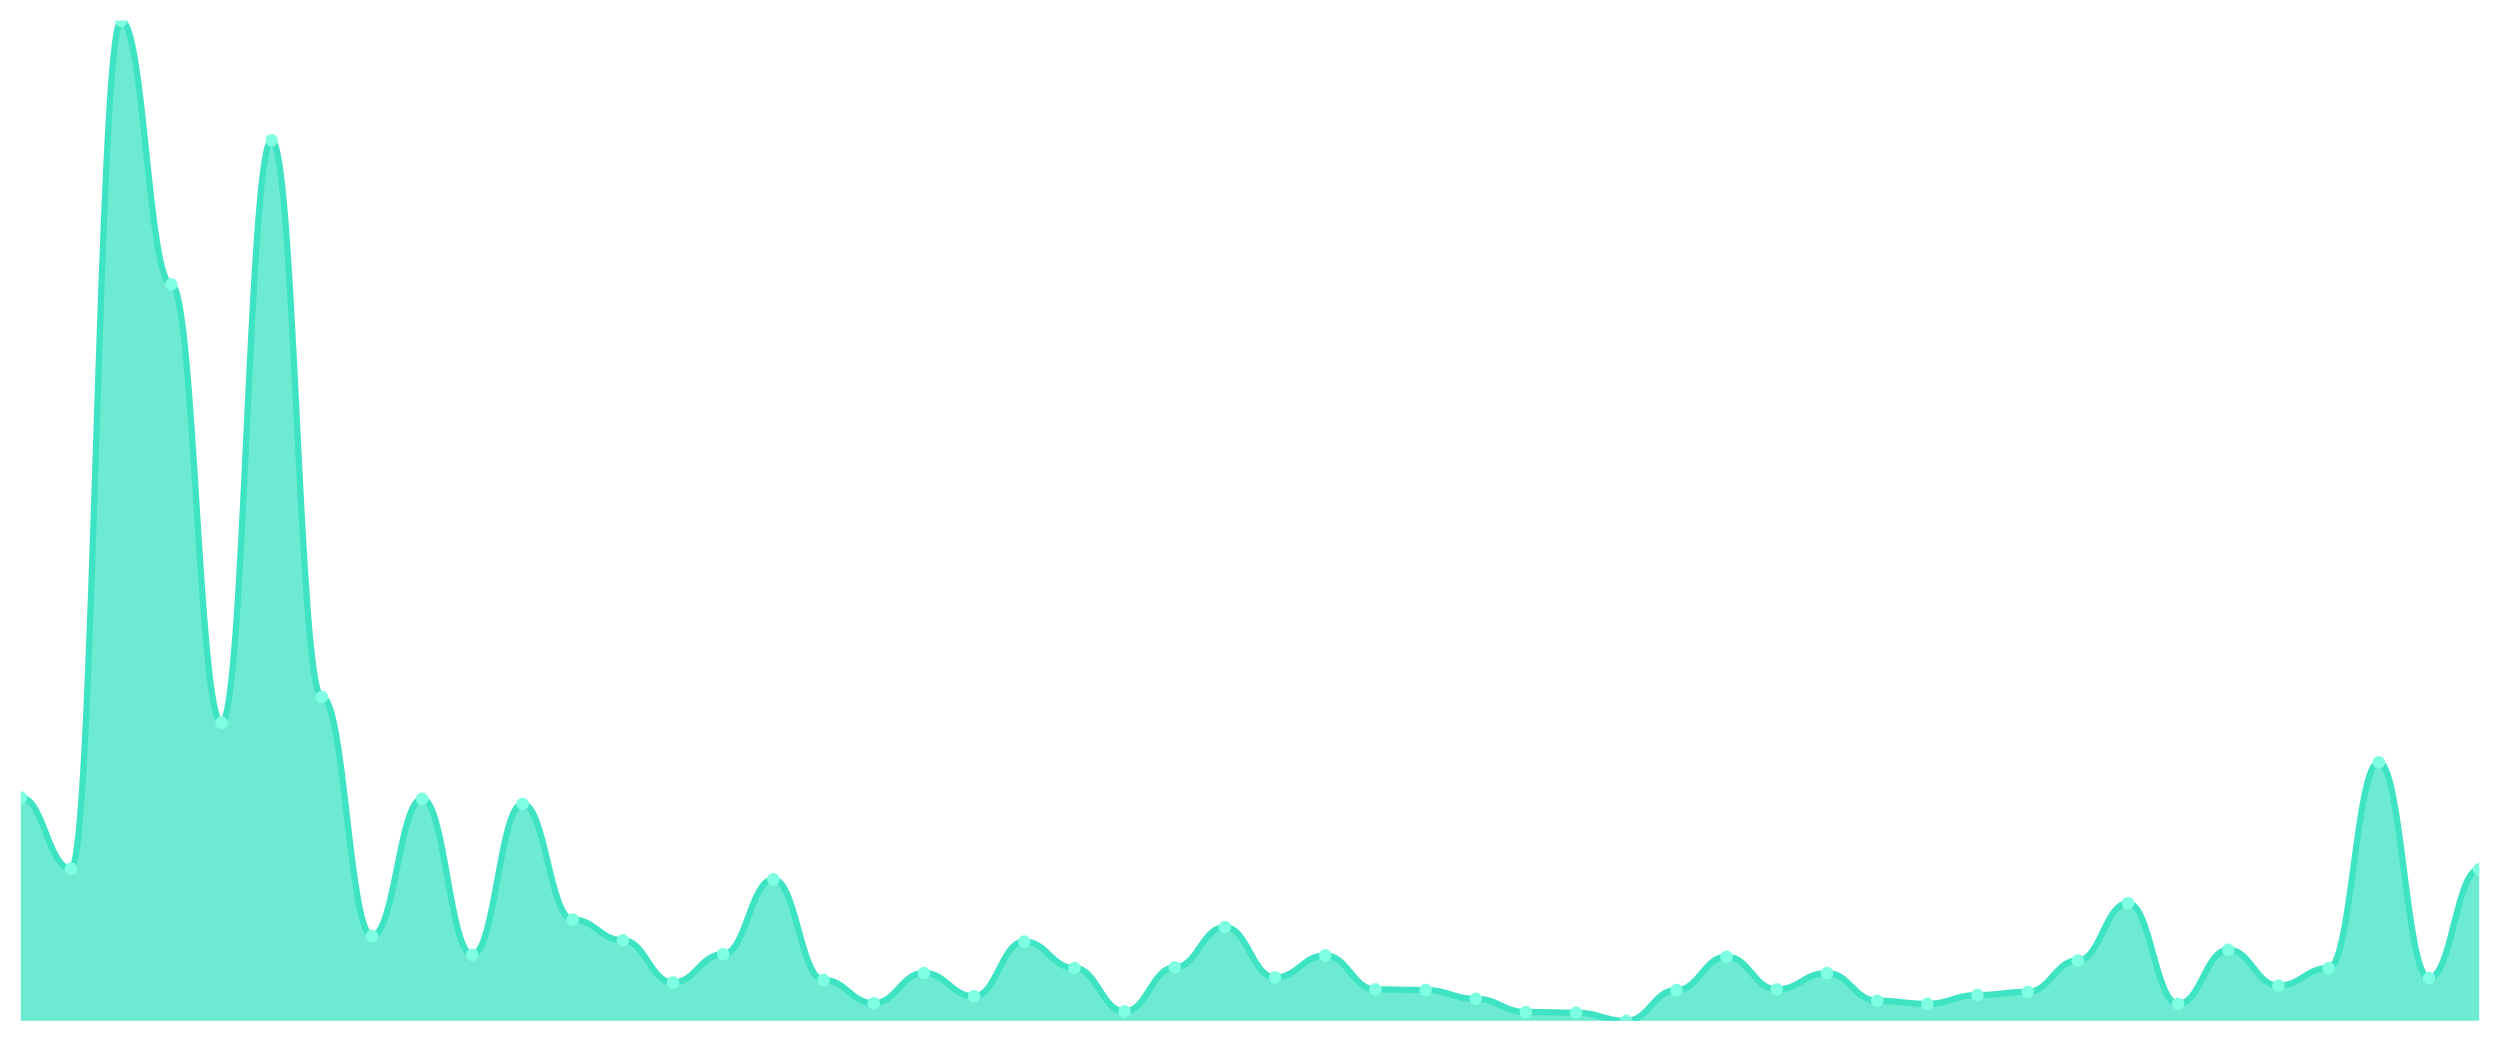
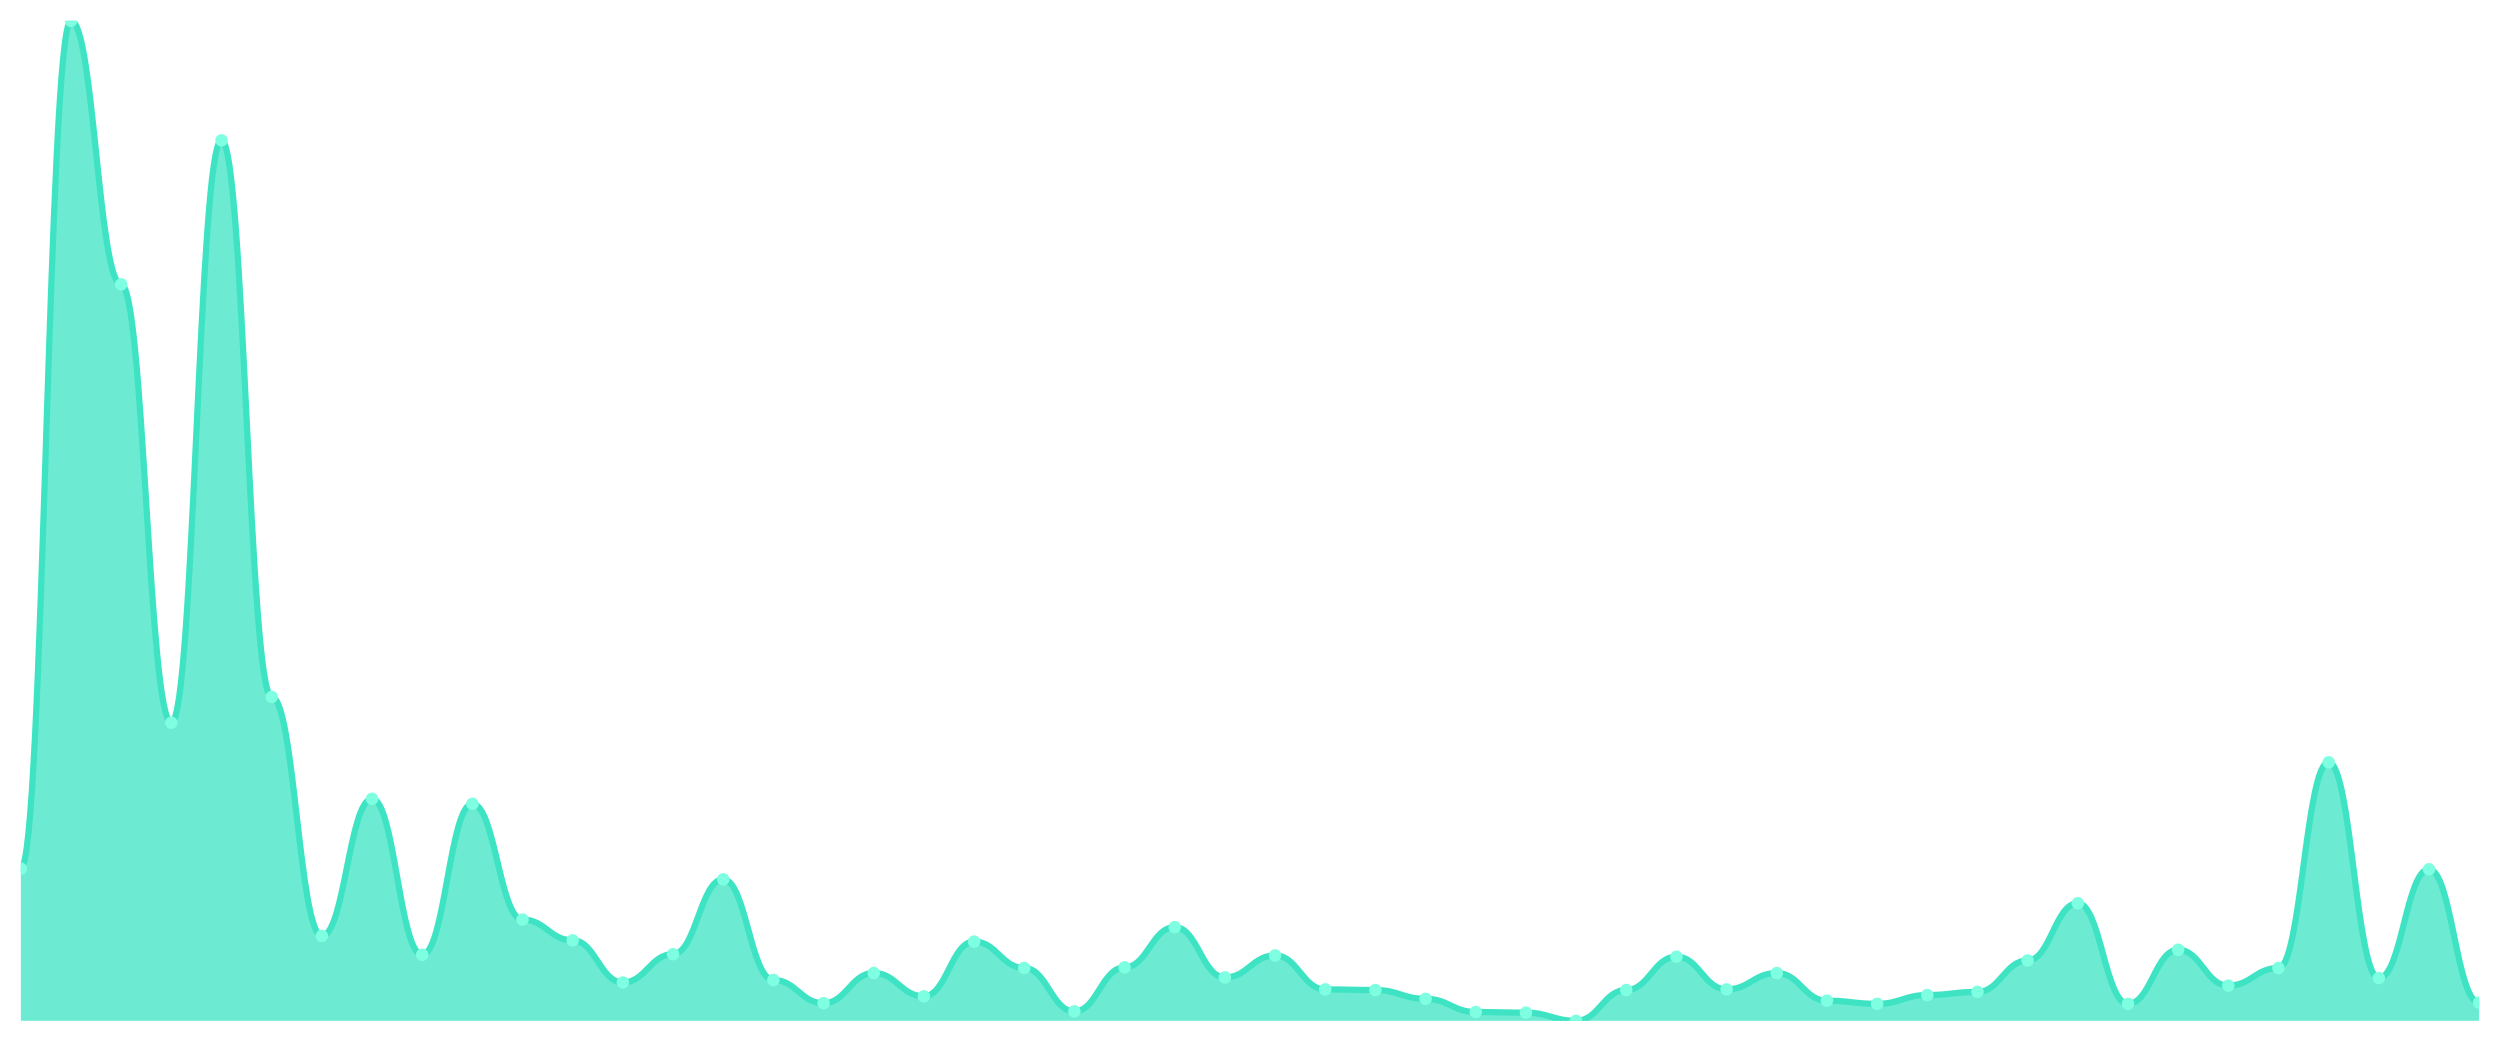
<svg xmlns="http://www.w3.org/2000/svg" viewBox="0 0 1200 500" width="1200" height="500">
  <defs>
    <clipPath id="c">
      <rect x="10" y="10" width="1180" height="480" />
    </clipPath>
  </defs>
  <rect width="1200" height="500" fill="none" />
  <g clip-path="url(#c)">
-     <path d="M 10,490 L 10,382.83 C 20.837,382.83 23.245,416.943 34.082,416.943 C 44.918,416.943 47.327,10 58.163,10 C 69,10 71.408,136.491 82.245,136.491 C 93.082,136.491 95.49,346.906 106.327,346.906 C 117.163,346.906 119.571,67.358 130.408,67.358 C 141.245,67.358 143.653,334.528 154.49,334.528 C 165.327,334.528 167.735,449.245 178.571,449.245 C 189.408,449.245 191.816,383.434 202.653,383.434 C 213.49,383.434 215.898,458.302 226.735,458.302 C 237.571,458.302 239.98,385.849 250.816,385.849 C 261.653,385.849 264.061,441.396 274.898,441.396 C 285.735,441.396 288.143,451.358 298.98,451.358 C 309.816,451.358 312.224,471.585 323.061,471.585 C 333.898,471.585 336.306,458 347.143,458 C 357.98,458 360.388,422.075 371.224,422.075 C 382.061,422.075 384.469,470.377 395.306,470.377 C 406.143,470.377 408.551,481.547 419.388,481.547 C 430.224,481.547 432.633,467.057 443.469,467.057 C 454.306,467.057 456.714,478.226 467.551,478.226 C 478.388,478.226 480.796,451.962 491.633,451.962 C 502.469,451.962 504.878,464.642 515.714,464.642 C 526.551,464.642 528.959,485.472 539.796,485.472 C 550.633,485.472 553.041,464.34 563.878,464.34 C 574.714,464.34 577.122,445.019 587.959,445.019 C 598.796,445.019 601.204,469.17 612.041,469.17 C 622.878,469.17 625.286,458.604 636.122,458.604 C 646.959,458.604 649.367,474.906 660.204,474.906 C 671.041,474.906 673.449,475.208 684.286,475.208 C 695.122,475.208 697.531,479.434 708.367,479.434 C 719.204,479.434 721.612,485.774 732.449,485.774 C 743.286,485.774 745.694,486.075 756.531,486.075 C 767.367,486.075 769.776,490 780.612,490 C 791.449,490 793.857,475.208 804.694,475.208 C 815.531,475.208 817.939,459.208 828.776,459.208 C 839.612,459.208 842.02,474.906 852.857,474.906 C 863.694,474.906 866.102,467.057 876.939,467.057 C 887.776,467.057 890.184,480.34 901.02,480.34 C 911.857,480.34 914.265,481.849 925.102,481.849 C 935.939,481.849 938.347,477.623 949.184,477.623 C 960.02,477.623 962.429,476.113 973.265,476.113 C 984.102,476.113 986.51,461.019 997.347,461.019 C 1008.184,461.019 1010.592,433.547 1021.429,433.547 C 1032.265,433.547 1034.673,481.849 1045.51,481.849 C 1056.347,481.849 1058.755,455.887 1069.592,455.887 C 1080.429,455.887 1082.837,473.094 1093.673,473.094 C 1104.51,473.094 1106.918,464.642 1117.755,464.642 C 1128.592,464.642 1131,365.925 1141.837,365.925 C 1152.673,365.925 1155.082,469.472 1165.918,469.472 C 1176.755,469.472 1179.163,417.245 1190,417.245 L 1190,490 Z" fill="rgba(61,227,195,0.75)" />
-     <path d="M 10,382.83 C 20.837,382.83 23.245,416.943 34.082,416.943 C 44.918,416.943 47.327,10 58.163,10 C 69,10 71.408,136.491 82.245,136.491 C 93.082,136.491 95.49,346.906 106.327,346.906 C 117.163,346.906 119.571,67.358 130.408,67.358 C 141.245,67.358 143.653,334.528 154.49,334.528 C 165.327,334.528 167.735,449.245 178.571,449.245 C 189.408,449.245 191.816,383.434 202.653,383.434 C 213.49,383.434 215.898,458.302 226.735,458.302 C 237.571,458.302 239.98,385.849 250.816,385.849 C 261.653,385.849 264.061,441.396 274.898,441.396 C 285.735,441.396 288.143,451.358 298.98,451.358 C 309.816,451.358 312.224,471.585 323.061,471.585 C 333.898,471.585 336.306,458 347.143,458 C 357.98,458 360.388,422.075 371.224,422.075 C 382.061,422.075 384.469,470.377 395.306,470.377 C 406.143,470.377 408.551,481.547 419.388,481.547 C 430.224,481.547 432.633,467.057 443.469,467.057 C 454.306,467.057 456.714,478.226 467.551,478.226 C 478.388,478.226 480.796,451.962 491.633,451.962 C 502.469,451.962 504.878,464.642 515.714,464.642 C 526.551,464.642 528.959,485.472 539.796,485.472 C 550.633,485.472 553.041,464.34 563.878,464.34 C 574.714,464.34 577.122,445.019 587.959,445.019 C 598.796,445.019 601.204,469.17 612.041,469.17 C 622.878,469.17 625.286,458.604 636.122,458.604 C 646.959,458.604 649.367,474.906 660.204,474.906 C 671.041,474.906 673.449,475.208 684.286,475.208 C 695.122,475.208 697.531,479.434 708.367,479.434 C 719.204,479.434 721.612,485.774 732.449,485.774 C 743.286,485.774 745.694,486.075 756.531,486.075 C 767.367,486.075 769.776,490 780.612,490 C 791.449,490 793.857,475.208 804.694,475.208 C 815.531,475.208 817.939,459.208 828.776,459.208 C 839.612,459.208 842.02,474.906 852.857,474.906 C 863.694,474.906 866.102,467.057 876.939,467.057 C 887.776,467.057 890.184,480.34 901.02,480.34 C 911.857,480.34 914.265,481.849 925.102,481.849 C 935.939,481.849 938.347,477.623 949.184,477.623 C 960.02,477.623 962.429,476.113 973.265,476.113 C 984.102,476.113 986.51,461.019 997.347,461.019 C 1008.184,461.019 1010.592,433.547 1021.429,433.547 C 1032.265,433.547 1034.673,481.849 1045.51,481.849 C 1056.347,481.849 1058.755,455.887 1069.592,455.887 C 1080.429,455.887 1082.837,473.094 1093.673,473.094 C 1104.51,473.094 1106.918,464.642 1117.755,464.642 C 1128.592,464.642 1131,365.925 1141.837,365.925 C 1152.673,365.925 1155.082,469.472 1165.918,469.472 C 1176.755,469.472 1179.163,417.245 1190,417.245" fill="none" stroke="#3de3c3" stroke-width="3" stroke-linecap="round" stroke-linejoin="round" />
-     <circle cx="10" cy="382.83" r="3" fill="#7fffe1" />
-     <circle cx="34.082" cy="416.943" r="3" fill="#7fffe1" />
-     <circle cx="58.163" cy="10" r="3" fill="#7fffe1" />
-     <circle cx="82.245" cy="136.491" r="3" fill="#7fffe1" />
-     <circle cx="106.327" cy="346.906" r="3" fill="#7fffe1" />
-     <circle cx="130.408" cy="67.358" r="3" fill="#7fffe1" />
-     <circle cx="154.49" cy="334.528" r="3" fill="#7fffe1" />
-     <circle cx="178.571" cy="449.245" r="3" fill="#7fffe1" />
-     <circle cx="202.653" cy="383.434" r="3" fill="#7fffe1" />
-     <circle cx="226.735" cy="458.302" r="3" fill="#7fffe1" />
-     <circle cx="250.816" cy="385.849" r="3" fill="#7fffe1" />
-     <circle cx="274.898" cy="441.396" r="3" fill="#7fffe1" />
-     <circle cx="298.98" cy="451.358" r="3" fill="#7fffe1" />
-     <circle cx="323.061" cy="471.585" r="3" fill="#7fffe1" />
-     <circle cx="347.143" cy="458" r="3" fill="#7fffe1" />
-     <circle cx="371.224" cy="422.075" r="3" fill="#7fffe1" />
-     <circle cx="395.306" cy="470.377" r="3" fill="#7fffe1" />
-     <circle cx="419.388" cy="481.547" r="3" fill="#7fffe1" />
-     <circle cx="443.469" cy="467.057" r="3" fill="#7fffe1" />
-     <circle cx="467.551" cy="478.226" r="3" fill="#7fffe1" />
-     <circle cx="491.633" cy="451.962" r="3" fill="#7fffe1" />
-     <circle cx="515.714" cy="464.642" r="3" fill="#7fffe1" />
-     <circle cx="539.796" cy="485.472" r="3" fill="#7fffe1" />
-     <circle cx="563.878" cy="464.34" r="3" fill="#7fffe1" />
-     <circle cx="587.959" cy="445.019" r="3" fill="#7fffe1" />
-     <circle cx="612.041" cy="469.17" r="3" fill="#7fffe1" />
-     <circle cx="636.122" cy="458.604" r="3" fill="#7fffe1" />
-     <circle cx="660.204" cy="474.906" r="3" fill="#7fffe1" />
-     <circle cx="684.286" cy="475.208" r="3" fill="#7fffe1" />
-     <circle cx="708.367" cy="479.434" r="3" fill="#7fffe1" />
-     <circle cx="732.449" cy="485.774" r="3" fill="#7fffe1" />
-     <circle cx="756.531" cy="486.075" r="3" fill="#7fffe1" />
-     <circle cx="780.612" cy="490" r="3" fill="#7fffe1" />
-     <circle cx="804.694" cy="475.208" r="3" fill="#7fffe1" />
-     <circle cx="828.776" cy="459.208" r="3" fill="#7fffe1" />
-     <circle cx="852.857" cy="474.906" r="3" fill="#7fffe1" />
-     <circle cx="876.939" cy="467.057" r="3" fill="#7fffe1" />
-     <circle cx="901.02" cy="480.34" r="3" fill="#7fffe1" />
-     <circle cx="925.102" cy="481.849" r="3" fill="#7fffe1" />
-     <circle cx="949.184" cy="477.623" r="3" fill="#7fffe1" />
-     <circle cx="973.265" cy="476.113" r="3" fill="#7fffe1" />
-     <circle cx="997.347" cy="461.019" r="3" fill="#7fffe1" />
-     <circle cx="1021.429" cy="433.547" r="3" fill="#7fffe1" />
-     <circle cx="1045.51" cy="481.849" r="3" fill="#7fffe1" />
-     <circle cx="1069.592" cy="455.887" r="3" fill="#7fffe1" />
-     <circle cx="1093.673" cy="473.094" r="3" fill="#7fffe1" />
-     <circle cx="1117.755" cy="464.642" r="3" fill="#7fffe1" />
-     <circle cx="1141.837" cy="365.925" r="3" fill="#7fffe1" />
-     <circle cx="1165.918" cy="469.472" r="3" fill="#7fffe1" />
-     <circle cx="1190" cy="417.245" r="3" fill="#7fffe1" />
+     <path d="M 10,490 L 10,416.943 C 20.837,416.943 23.245,10 34.082,10 C 44.918,10 47.327,136.491 58.163,136.491 C 69,136.491 71.408,346.906 82.245,346.906 C 93.082,346.906 95.49,67.358 106.327,67.358 C 117.163,67.358 119.571,334.528 130.408,334.528 C 141.245,334.528 143.653,449.245 154.49,449.245 C 165.327,449.245 167.735,383.434 178.571,383.434 C 189.408,383.434 191.816,458.302 202.653,458.302 C 213.49,458.302 215.898,385.849 226.735,385.849 C 237.571,385.849 239.98,441.396 250.816,441.396 C 261.653,441.396 264.061,451.358 274.898,451.358 C 285.735,451.358 288.143,471.585 298.98,471.585 C 309.816,471.585 312.224,458 323.061,458 C 333.898,458 336.306,422.075 347.143,422.075 C 357.98,422.075 360.388,470.377 371.224,470.377 C 382.061,470.377 384.469,481.547 395.306,481.547 C 406.143,481.547 408.551,467.057 419.388,467.057 C 430.224,467.057 432.633,478.226 443.469,478.226 C 454.306,478.226 456.714,451.962 467.551,451.962 C 478.388,451.962 480.796,464.642 491.633,464.642 C 502.469,464.642 504.878,485.472 515.714,485.472 C 526.551,485.472 528.959,464.34 539.796,464.34 C 550.633,464.34 553.041,445.019 563.878,445.019 C 574.714,445.019 577.122,469.17 587.959,469.17 C 598.796,469.17 601.204,458.604 612.041,458.604 C 622.878,458.604 625.286,474.906 636.122,474.906 C 646.959,474.906 649.367,475.208 660.204,475.208 C 671.041,475.208 673.449,479.434 684.286,479.434 C 695.122,479.434 697.531,485.774 708.367,485.774 C 719.204,485.774 721.612,486.075 732.449,486.075 C 743.286,486.075 745.694,490 756.531,490 C 767.367,490 769.776,475.208 780.612,475.208 C 791.449,475.208 793.857,459.208 804.694,459.208 C 815.531,459.208 817.939,474.906 828.776,474.906 C 839.612,474.906 842.02,467.057 852.857,467.057 C 863.694,467.057 866.102,480.34 876.939,480.34 C 887.776,480.34 890.184,481.849 901.02,481.849 C 911.857,481.849 914.265,477.623 925.102,477.623 C 935.939,477.623 938.347,476.113 949.184,476.113 C 960.02,476.113 962.429,461.019 973.265,461.019 C 984.102,461.019 986.51,433.547 997.347,433.547 C 1008.184,433.547 1010.592,481.849 1021.429,481.849 C 1032.265,481.849 1034.673,455.887 1045.51,455.887 C 1056.347,455.887 1058.755,473.094 1069.592,473.094 C 1080.429,473.094 1082.837,464.642 1093.673,464.642 C 1104.51,464.642 1106.918,365.925 1117.755,365.925 C 1128.592,365.925 1131,469.472 1141.837,469.472 C 1152.673,469.472 1155.082,417.245 1165.918,417.245 C 1176.755,417.245 1179.163,481.245 1190,481.245 L 1190,490 Z" fill="rgba(61,227,195,0.75)" />
+     <path d="M 10,416.943 C 20.837,416.943 23.245,10 34.082,10 C 44.918,10 47.327,136.491 58.163,136.491 C 69,136.491 71.408,346.906 82.245,346.906 C 93.082,346.906 95.49,67.358 106.327,67.358 C 117.163,67.358 119.571,334.528 130.408,334.528 C 141.245,334.528 143.653,449.245 154.49,449.245 C 165.327,449.245 167.735,383.434 178.571,383.434 C 189.408,383.434 191.816,458.302 202.653,458.302 C 213.49,458.302 215.898,385.849 226.735,385.849 C 237.571,385.849 239.98,441.396 250.816,441.396 C 261.653,441.396 264.061,451.358 274.898,451.358 C 285.735,451.358 288.143,471.585 298.98,471.585 C 309.816,471.585 312.224,458 323.061,458 C 333.898,458 336.306,422.075 347.143,422.075 C 357.98,422.075 360.388,470.377 371.224,470.377 C 382.061,470.377 384.469,481.547 395.306,481.547 C 406.143,481.547 408.551,467.057 419.388,467.057 C 430.224,467.057 432.633,478.226 443.469,478.226 C 454.306,478.226 456.714,451.962 467.551,451.962 C 478.388,451.962 480.796,464.642 491.633,464.642 C 502.469,464.642 504.878,485.472 515.714,485.472 C 526.551,485.472 528.959,464.34 539.796,464.34 C 550.633,464.34 553.041,445.019 563.878,445.019 C 574.714,445.019 577.122,469.17 587.959,469.17 C 598.796,469.17 601.204,458.604 612.041,458.604 C 622.878,458.604 625.286,474.906 636.122,474.906 C 646.959,474.906 649.367,475.208 660.204,475.208 C 671.041,475.208 673.449,479.434 684.286,479.434 C 695.122,479.434 697.531,485.774 708.367,485.774 C 719.204,485.774 721.612,486.075 732.449,486.075 C 743.286,486.075 745.694,490 756.531,490 C 767.367,490 769.776,475.208 780.612,475.208 C 791.449,475.208 793.857,459.208 804.694,459.208 C 815.531,459.208 817.939,474.906 828.776,474.906 C 839.612,474.906 842.02,467.057 852.857,467.057 C 863.694,467.057 866.102,480.34 876.939,480.34 C 887.776,480.34 890.184,481.849 901.02,481.849 C 911.857,481.849 914.265,477.623 925.102,477.623 C 935.939,477.623 938.347,476.113 949.184,476.113 C 960.02,476.113 962.429,461.019 973.265,461.019 C 984.102,461.019 986.51,433.547 997.347,433.547 C 1008.184,433.547 1010.592,481.849 1021.429,481.849 C 1032.265,481.849 1034.673,455.887 1045.51,455.887 C 1056.347,455.887 1058.755,473.094 1069.592,473.094 C 1080.429,473.094 1082.837,464.642 1093.673,464.642 C 1104.51,464.642 1106.918,365.925 1117.755,365.925 C 1128.592,365.925 1131,469.472 1141.837,469.472 C 1152.673,469.472 1155.082,417.245 1165.918,417.245 C 1176.755,417.245 1179.163,481.245 1190,481.245" fill="none" stroke="#3de3c3" stroke-width="3" stroke-linecap="round" stroke-linejoin="round" />
+     <circle cx="10" cy="416.943" r="3" fill="#7fffe1" />
+     <circle cx="34.082" cy="10" r="3" fill="#7fffe1" />
+     <circle cx="58.163" cy="136.491" r="3" fill="#7fffe1" />
+     <circle cx="82.245" cy="346.906" r="3" fill="#7fffe1" />
+     <circle cx="106.327" cy="67.358" r="3" fill="#7fffe1" />
+     <circle cx="130.408" cy="334.528" r="3" fill="#7fffe1" />
+     <circle cx="154.49" cy="449.245" r="3" fill="#7fffe1" />
+     <circle cx="178.571" cy="383.434" r="3" fill="#7fffe1" />
+     <circle cx="202.653" cy="458.302" r="3" fill="#7fffe1" />
+     <circle cx="226.735" cy="385.849" r="3" fill="#7fffe1" />
+     <circle cx="250.816" cy="441.396" r="3" fill="#7fffe1" />
+     <circle cx="274.898" cy="451.358" r="3" fill="#7fffe1" />
+     <circle cx="298.98" cy="471.585" r="3" fill="#7fffe1" />
+     <circle cx="323.061" cy="458" r="3" fill="#7fffe1" />
+     <circle cx="347.143" cy="422.075" r="3" fill="#7fffe1" />
+     <circle cx="371.224" cy="470.377" r="3" fill="#7fffe1" />
+     <circle cx="395.306" cy="481.547" r="3" fill="#7fffe1" />
+     <circle cx="419.388" cy="467.057" r="3" fill="#7fffe1" />
+     <circle cx="443.469" cy="478.226" r="3" fill="#7fffe1" />
+     <circle cx="467.551" cy="451.962" r="3" fill="#7fffe1" />
+     <circle cx="491.633" cy="464.642" r="3" fill="#7fffe1" />
+     <circle cx="515.714" cy="485.472" r="3" fill="#7fffe1" />
+     <circle cx="539.796" cy="464.34" r="3" fill="#7fffe1" />
+     <circle cx="563.878" cy="445.019" r="3" fill="#7fffe1" />
+     <circle cx="587.959" cy="469.17" r="3" fill="#7fffe1" />
+     <circle cx="612.041" cy="458.604" r="3" fill="#7fffe1" />
+     <circle cx="636.122" cy="474.906" r="3" fill="#7fffe1" />
+     <circle cx="660.204" cy="475.208" r="3" fill="#7fffe1" />
+     <circle cx="684.286" cy="479.434" r="3" fill="#7fffe1" />
+     <circle cx="708.367" cy="485.774" r="3" fill="#7fffe1" />
+     <circle cx="732.449" cy="486.075" r="3" fill="#7fffe1" />
+     <circle cx="756.531" cy="490" r="3" fill="#7fffe1" />
+     <circle cx="780.612" cy="475.208" r="3" fill="#7fffe1" />
+     <circle cx="804.694" cy="459.208" r="3" fill="#7fffe1" />
+     <circle cx="828.776" cy="474.906" r="3" fill="#7fffe1" />
+     <circle cx="852.857" cy="467.057" r="3" fill="#7fffe1" />
+     <circle cx="876.939" cy="480.34" r="3" fill="#7fffe1" />
+     <circle cx="901.02" cy="481.849" r="3" fill="#7fffe1" />
+     <circle cx="925.102" cy="477.623" r="3" fill="#7fffe1" />
+     <circle cx="949.184" cy="476.113" r="3" fill="#7fffe1" />
+     <circle cx="973.265" cy="461.019" r="3" fill="#7fffe1" />
+     <circle cx="997.347" cy="433.547" r="3" fill="#7fffe1" />
+     <circle cx="1021.429" cy="481.849" r="3" fill="#7fffe1" />
+     <circle cx="1045.51" cy="455.887" r="3" fill="#7fffe1" />
+     <circle cx="1069.592" cy="473.094" r="3" fill="#7fffe1" />
+     <circle cx="1093.673" cy="464.642" r="3" fill="#7fffe1" />
+     <circle cx="1117.755" cy="365.925" r="3" fill="#7fffe1" />
+     <circle cx="1141.837" cy="469.472" r="3" fill="#7fffe1" />
+     <circle cx="1165.918" cy="417.245" r="3" fill="#7fffe1" />
+     <circle cx="1190" cy="481.245" r="3" fill="#7fffe1" />
  </g>
</svg>
